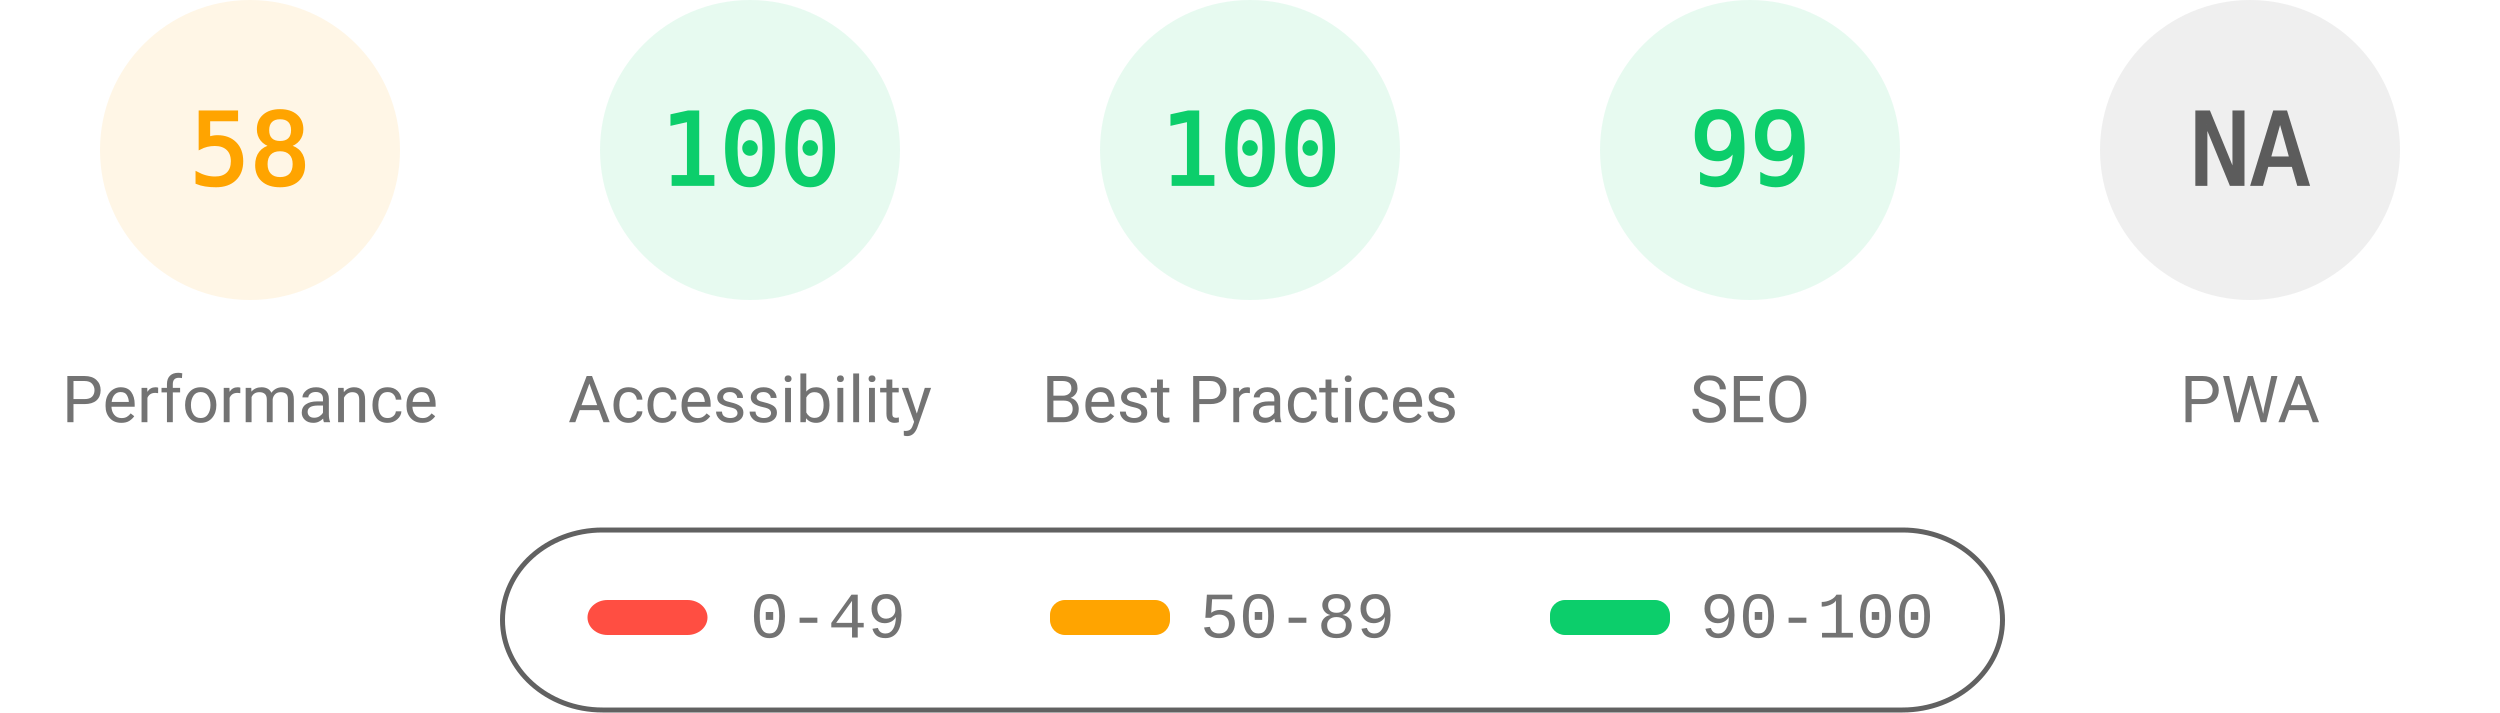
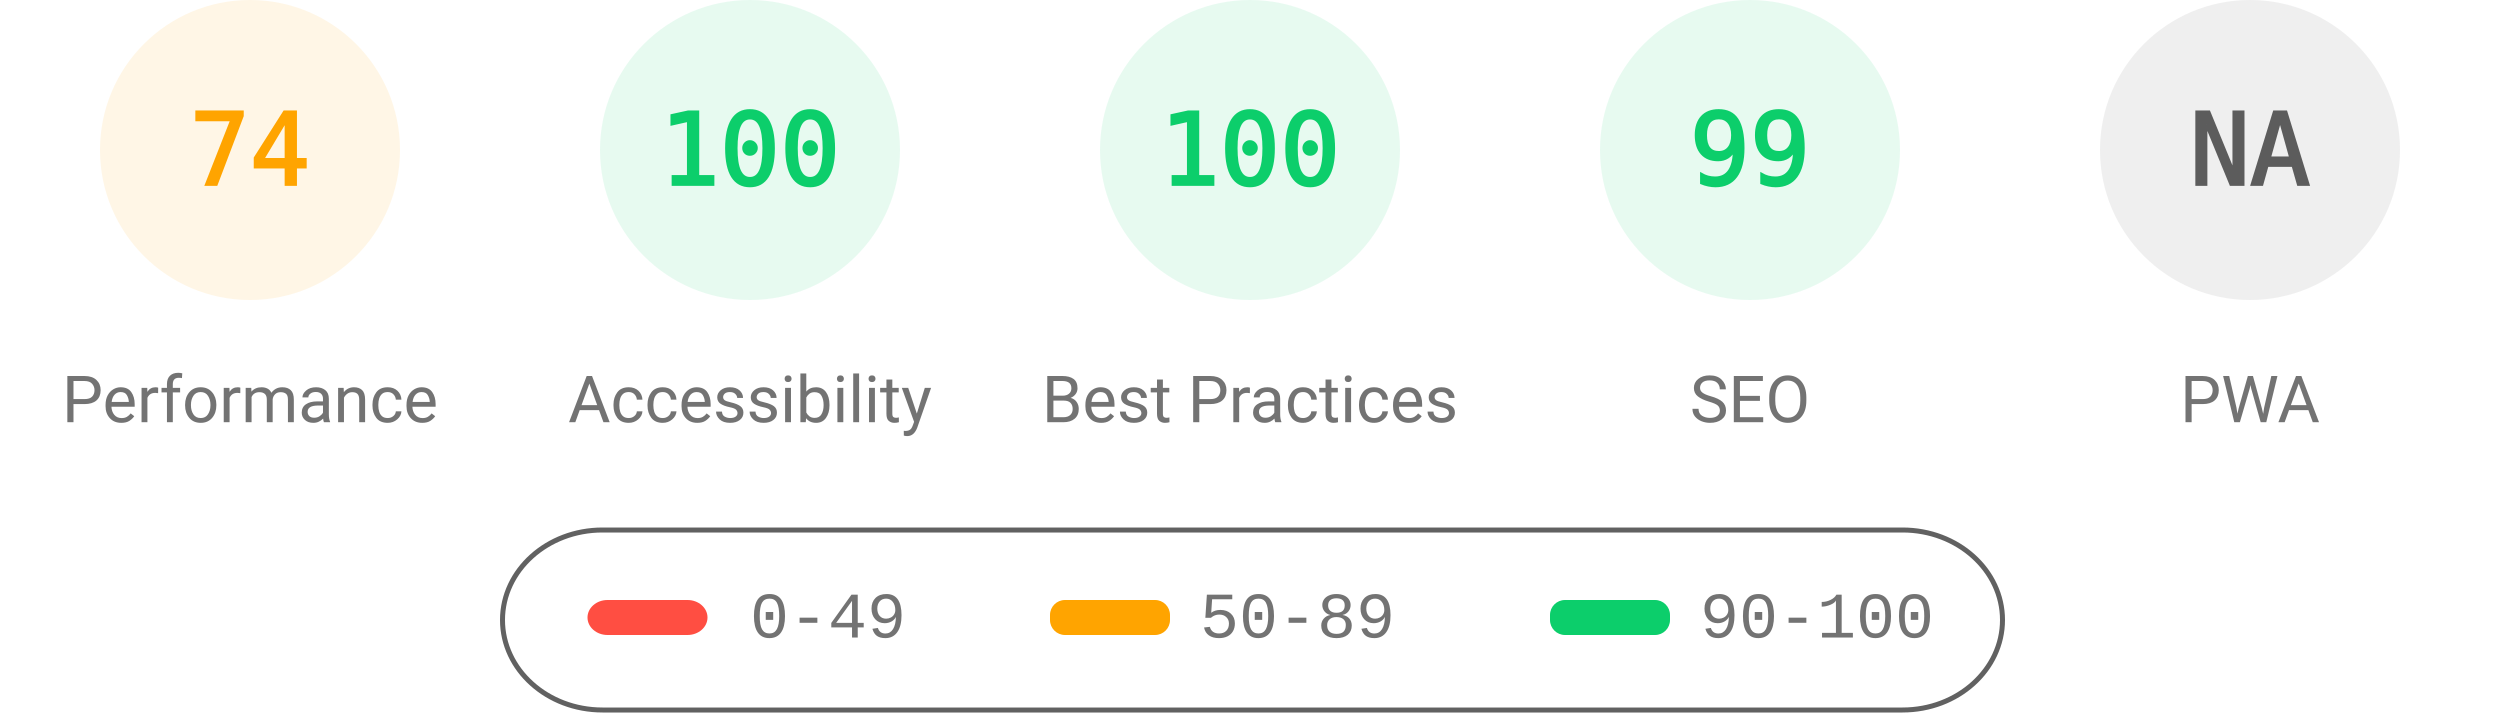
<svg xmlns="http://www.w3.org/2000/svg" fill="none" width="1000" height="285">
  <style>.gauge-base{opacity:.1}.gauge-arc{fill:none;animation-delay:250ms;stroke-linecap:round;transform:rotate(-90deg);transform-origin:100px 60px;animation:load-gauge 1s ease forwards}.guage-text{font-size:40px;font-family:monospace;text-align:center}.guage-red{color:#ff4e42;fill:#ff4e42;stroke:#ff4e42}.guage-orange{color:#ffa400;fill:#ffa400;stroke:#ffa400}.guage-green{color:#0cce6b;fill:#0cce6b;stroke:#0cce6b}.guage-undefined{color:#5c5c5c;fill:#5c5c5c;stroke:#5c5c5c}.guage-title{color:#737373;fill:#737373;stroke:none;font-size:26px;line-height:26px;font-family:Roboto,Halvetica,Arial,sans-serif}@keyframes load-gauge{from{stroke-dasharray:0 352.858}}</style>
  <svg class="guage-div guage-perf guage-orange" viewBox="0 0 200 200" width="200" height="200">
    <circle class="gauge-base" r="56" cx="100" cy="60" stroke-width="8" />
-     <circle class="gauge-arc guage-arc-1" r="56" cx="100" cy="60" stroke-width="8" style="stroke-dasharray:204.078,351.858" />
-     <text class="guage-text" x="100" y="60" alignment-baseline="central" dominant-baseline="central" text-anchor="middle">58</text>
+     <circle class="gauge-arc guage-arc-1" r="56" cx="100" cy="60" stroke-width="8" style="stroke-dasharray:260.375,351.858" />
+     <text class="guage-text" x="100" y="60" alignment-baseline="central" dominant-baseline="central" text-anchor="middle">74</text>
    <text class="guage-title" x="100" y="160" alignment-baseline="central" dominant-baseline="central" text-anchor="middle">Performance</text>
  </svg>
  <svg class="guage-div guage-acc guage-green" viewBox="0 0 200 200" width="200" height="200" x="200">
    <circle class="gauge-base" r="56" cx="100" cy="60" stroke-width="8" />
    <circle class="gauge-arc guage-arc-2" r="56" cx="100" cy="60" stroke-width="8" style="stroke-dasharray:351.858,351.858" />
    <text class="guage-text" x="100" y="60" alignment-baseline="central" dominant-baseline="central" text-anchor="middle">100</text>
    <text class="guage-title" x="100" y="160" alignment-baseline="central" dominant-baseline="central" text-anchor="middle">Accessibility</text>
  </svg>
  <svg class="guage-div guage-best guage-green" viewBox="0 0 200 200" width="200" height="200" x="400">
    <circle class="gauge-base" r="56" cx="100" cy="60" stroke-width="8" />
    <circle class="gauge-arc guage-arc-3" r="56" cx="100" cy="60" stroke-width="8" style="stroke-dasharray:351.858,351.858" />
    <text class="guage-text" x="100" y="60" alignment-baseline="central" dominant-baseline="central" text-anchor="middle">100</text>
    <text class="guage-title" x="100" y="160" alignment-baseline="central" dominant-baseline="central" text-anchor="middle">Best Practices</text>
  </svg>
  <svg class="guage-div guage-seo guage-green" viewBox="0 0 200 200" width="200" height="200" x="600">
    <circle class="gauge-base" r="56" cx="100" cy="60" stroke-width="8" />
    <circle class="gauge-arc guage-arc-4" r="56" cx="100" cy="60" stroke-width="8" style="stroke-dasharray:348.339,351.858" />
    <text class="guage-text" x="100" y="60" alignment-baseline="central" dominant-baseline="central" text-anchor="middle">99</text>
    <text class="guage-title" x="100" y="160" alignment-baseline="central" dominant-baseline="central" text-anchor="middle">SEO</text>
  </svg>
  <svg class="guage-div guage-pwa guage-undefined" viewBox="0 0 200 200" width="200" height="200" x="800">
    <circle class="gauge-base" r="56" cx="100" cy="60" stroke-width="8" />
    <circle class="gauge-arc guage-arc-4" r="56" cx="100" cy="60" stroke-width="8" style="stroke-dasharray:351.858,351.858" />
    <text class="guage-text" x="100" y="60" alignment-baseline="central" dominant-baseline="central" text-anchor="middle">NA</text>
    <text class="guage-title" x="100" y="160" alignment-baseline="central" dominant-baseline="central" text-anchor="middle">PWA</text>
  </svg>
  <svg width="604" height="76" x="200" y="210">
    <path fill="none" id="canvas_background" d="M-1-1h604v80H-1z" />
    <rect fill-opacity="0" stroke="#616161" stroke-width="2" rx="40" id="svg_2" height="72" width="600" y="2" x="1" fill="#000" />
    <rect stroke="#000" rx="8" id="svg_3" height="14" width="48" y="30" x="35" stroke-opacity="null" stroke-width="0" fill="#ff4e42" />
    <rect stroke="#000" rx="6" id="svg_4" height="14" width="48" y="30" x="220" stroke-opacity="null" stroke-width="0" fill="#ffa400" />
    <rect stroke="#000" rx="6" id="svg_5" height="14" width="48" y="30" x="420" stroke-opacity="null" stroke-width="0" fill="#0cce6b" />
    <text xml:space="preserve" text-anchor="start" font-family="'Courier New', Courier, monospace" font-size="26" id="svg_6" y="45" x="100" stroke-opacity="null" stroke-width="0" stroke="#000" fill="#737373">0-49</text>
    <text xml:space="preserve" text-anchor="start" font-family="'Courier New', Courier, monospace" font-size="26" id="svg_7" y="45" x="280" stroke-opacity="null" stroke-width="0" stroke="#000" fill="#737373">50-89</text>
    <text xml:space="preserve" text-anchor="start" font-family="'Courier New', Courier, monospace" font-size="26" id="svg_8" y="45" x="480" stroke-opacity="null" stroke-width="0" stroke="#000" fill="#737373">90-100</text>
  </svg>
</svg>
